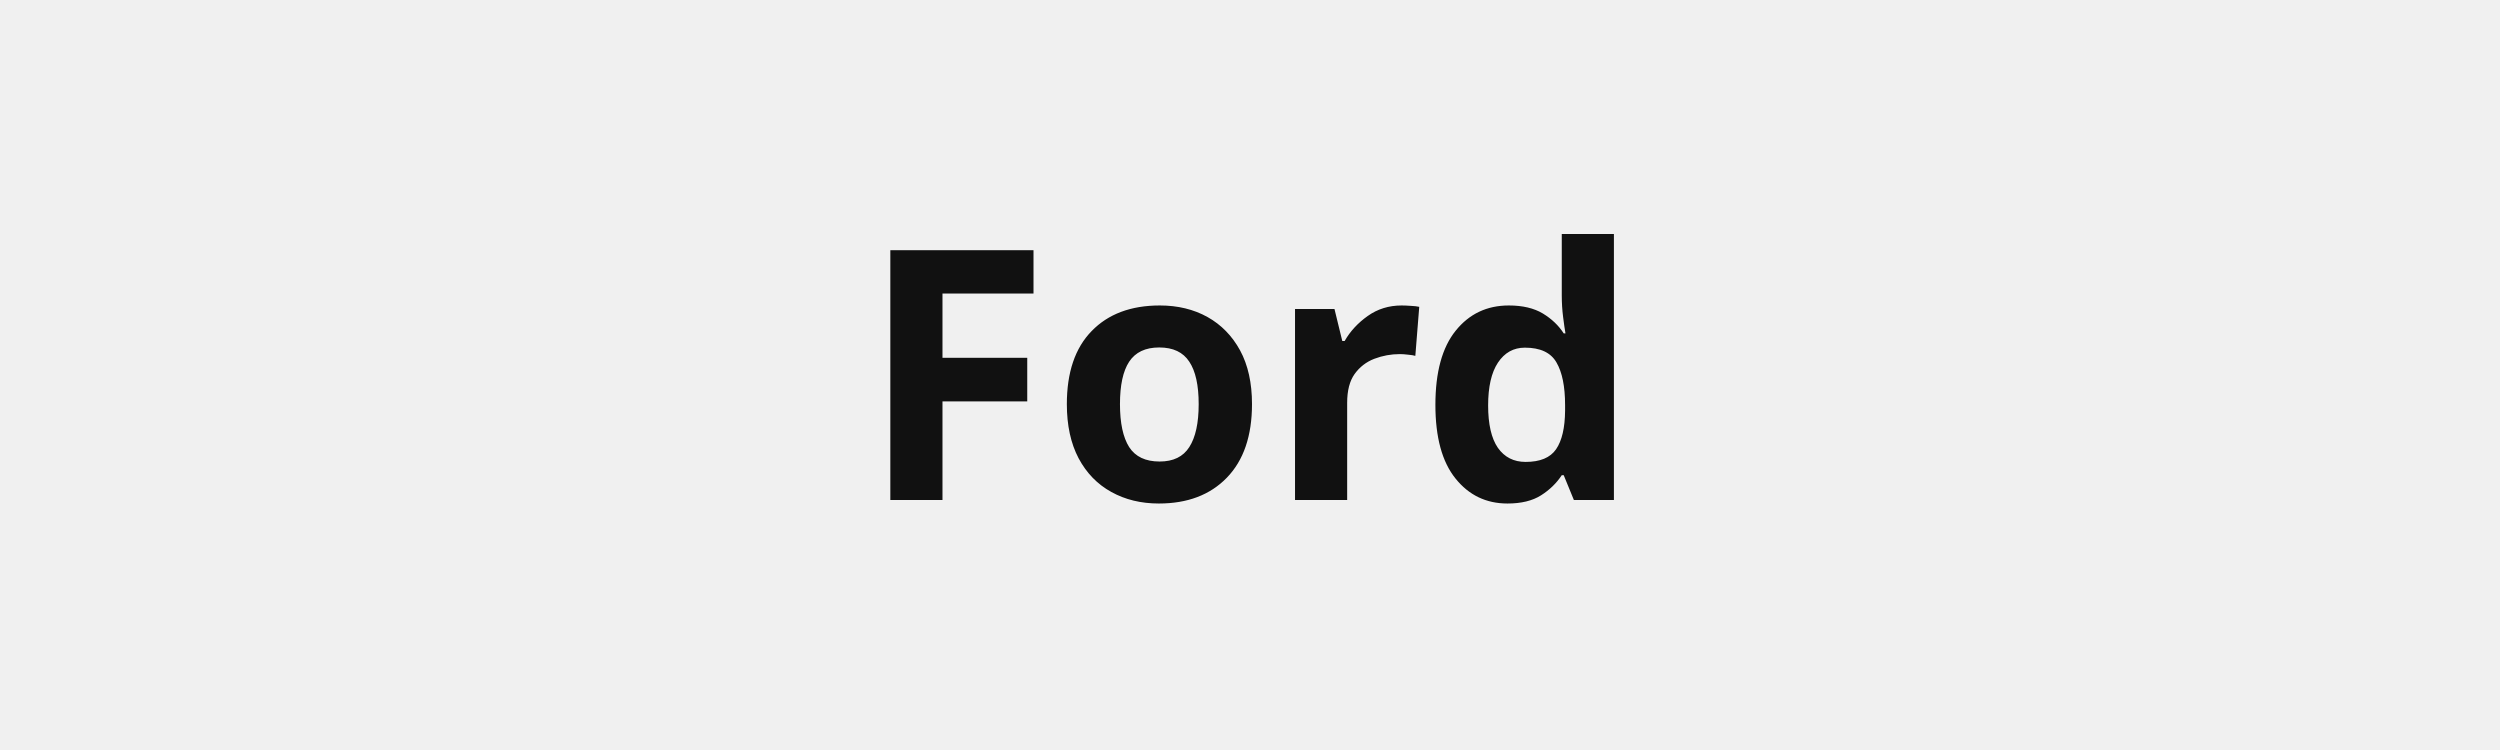
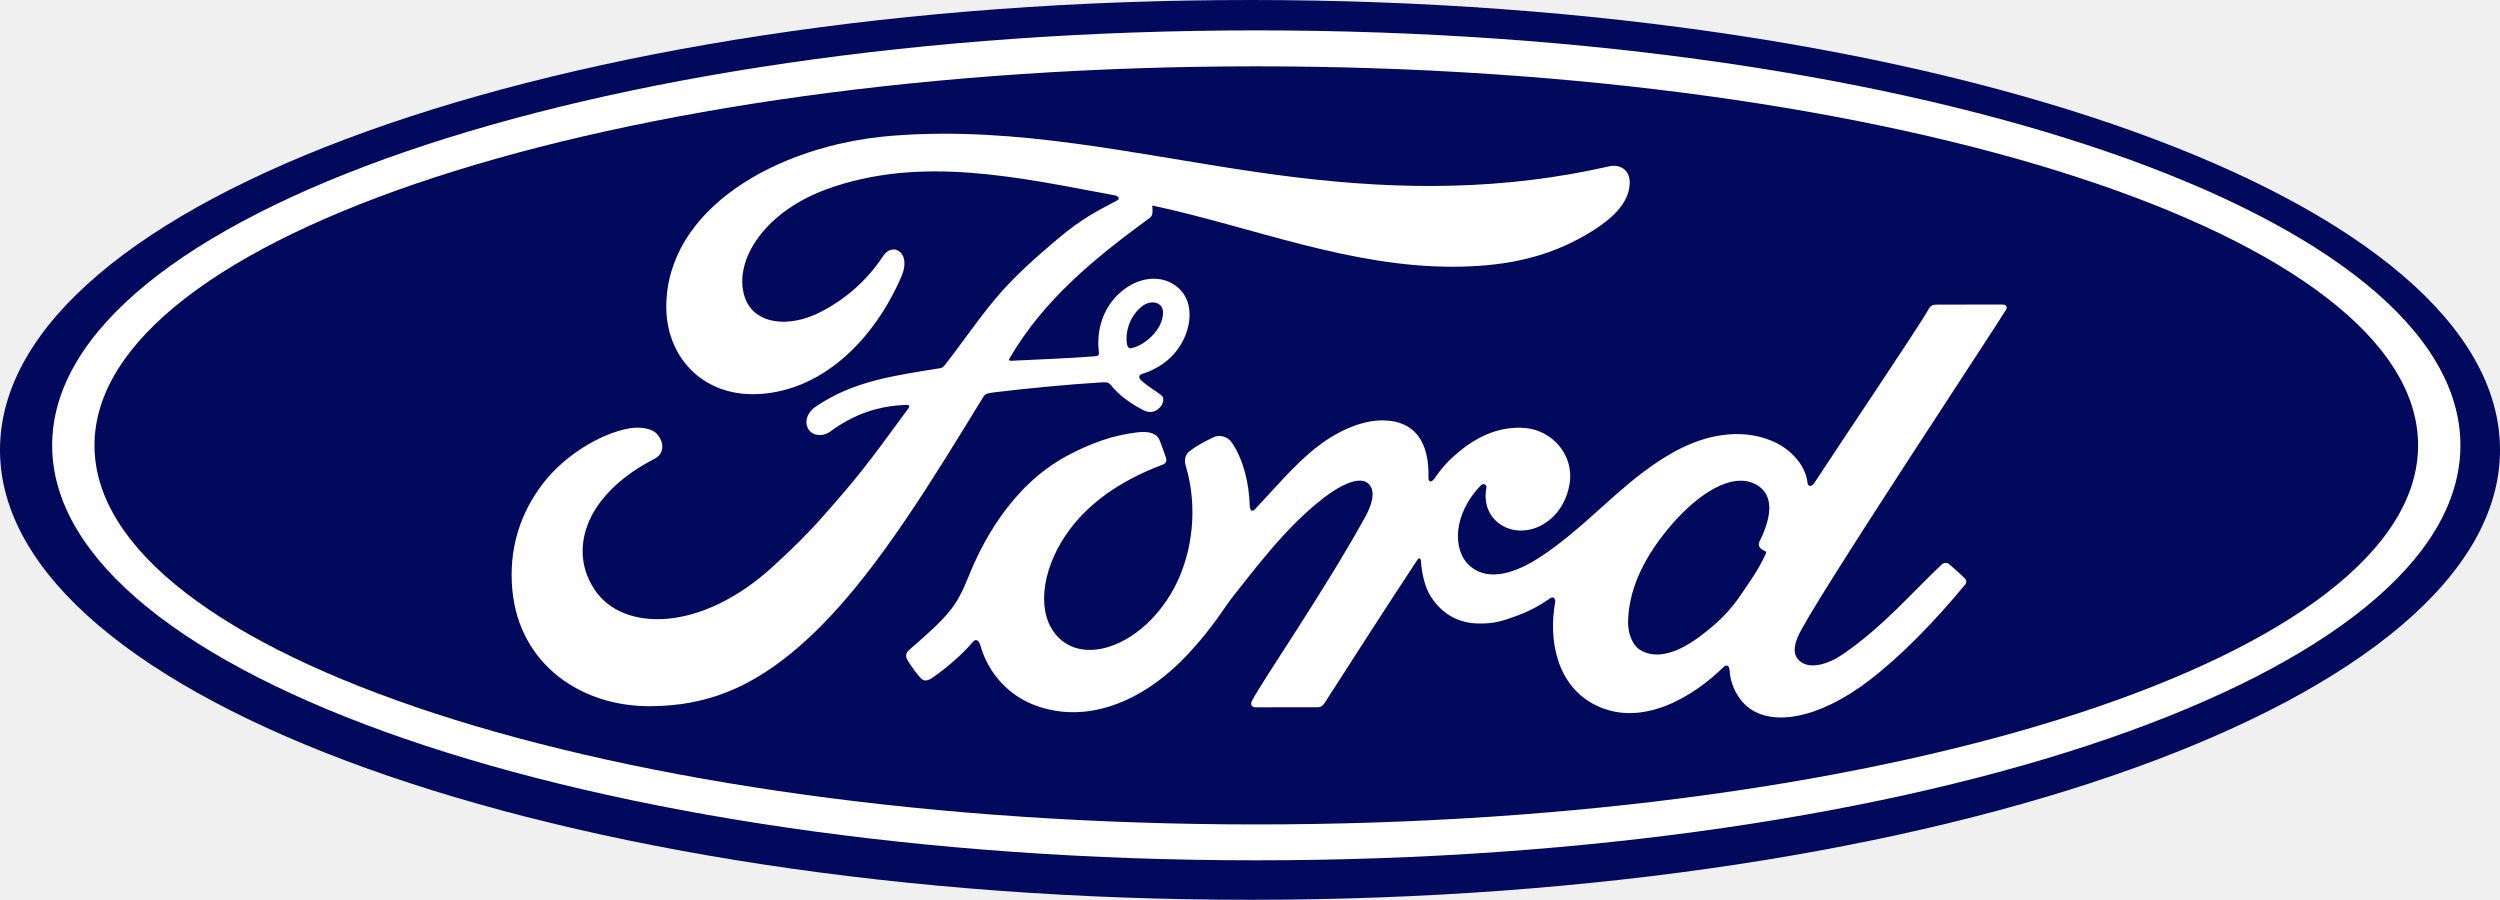
- <svg xmlns="http://www.w3.org/2000/svg" viewBox="0 0 200 60">
-   <text x="100" y="40" font-family="sans-serif" font-weight="bold" font-size="28" fill="#111111" text-anchor="middle">Ford</text>
+ <svg xmlns="http://www.w3.org/2000/svg" width="1000" height="359.914" version="1.1" viewBox="0 0 264.583 95.227" id="svg16">
+   <defs id="defs20" />
+   <g id="g2317">
+     <path d="M 132.292,0 C 59.2,0 -1.9786051e-4,21.282 -1.9786051e-4,47.615 c 0,26.324 59.204,47.613 132.292,47.613 73.097,0 132.292,-21.289 132.292,-47.613 C 264.584,21.281 205.39,0 132.292,0 Z" fill="#064a93" id="path2" style="fill:#00095b;fill-opacity:1;stroke-width:1" />
+     <path d="m 132.962,91.051 c -70.385,0 -127.442,-19.661 -127.442,-43.917 0,-24.258 57.058,-43.919 127.442,-43.919 70.378,0 127.432,19.659 127.432,43.919 0,24.254 -57.056,43.917 -127.432,43.917 z m 0,-84.03 c -67.912,0 -122.962,17.956 -122.962,40.114 0,22.158 55.048,40.117 122.962,40.117 67.911,0 122.952,-17.959 122.952,-40.117 0,-22.157 -55.045,-40.114 -122.952,-40.114 z" id="path6" style="fill:#ffffff;stroke-width:1" />
+     <path id="path8" style="fill:#ffffff;stroke-width:1" d="m 99.718,14.153 c -1.809,0.006 -3.626,0.076 -5.457,0.226 -12.155,1.013 -23.725,7.789 -23.746,18.077 -0.013,5.217 3.733,9.444 9.537,9.258 6.82,-0.229 12.419,-5.639 15.35,-12.46 1.112,-2.588 -0.948,-3.663 -1.928,-2.173 a 17.298,17.298 0 0 1 -6.882,6.062 c -3.209,1.556 -6.639,1.136 -7.679,-1.444 -1.462,-3.64 1.577,-9.087 8.512,-11.65 10.017,-3.672 20.498,-1.243 30.583,0.633 0.144,0 0.681,0.295 0.206,0.54 -1.806,0.975 -3.584,1.768 -6.354,4.128 -1.986,1.684 -4.586,3.926 -6.597,6.368 -1.996,2.407 -3.411,4.554 -5.283,6.934 -0.261,0.344 -0.582,0.328 -0.578,0.328 -4.563,0.763 -9.03,1.274 -13.12,4.09 -0.846,0.578 -1.213,1.604 -0.7,2.389 0.461,0.696 1.515,0.77 2.247,0.243 2.541,-1.882 5.157,-2.768 8.157,-2.85 0.131,0.008 0.194,0.029 0.231,0.109 0.023,0.045 0.009,0.14 -0.045,0.21 -4.494,6.173 -5.619,7.568 -9,11.395 -1.729,1.967 -3.43,3.627 -5.33,5.355 -7.676,7.061 -15.932,6.939 -18.894,2.512 -1.77,-2.657 -1.537,-5.446 -0.377,-7.76 1.428,-2.834 4.314,-4.911 6.714,-6.124 0.891,-0.45 1.147,-1.578 0.255,-2.606 -0.567,-0.67 -1.942,-0.789 -2.966,-0.603 -3.144,0.575 -6.859,2.928 -9.054,5.76 -2.474,3.178 -3.71,7.036 -3.295,11.366 0.745,7.813 7.242,12.326 14.618,12.274 5.869,-0.045 11.398,-1.806 18.05,-8.493 6.201,-6.236 11.851,-15.551 17.141,-24.189 0.166,-0.276 0.284,-0.424 1.088,-0.523 3.318,-0.411 8.217,-0.879 11.357,-1.059 0.698,-0.038 0.84,-0.03 1.12,0.315 0.818,1.022 2.047,1.889 3.031,2.417 0.48,0.258 0.708,0.387 1.085,0.393 0.465,0.01 0.827,-0.238 1.061,-0.5 0.333,-0.362 0.425,-0.835 0.245,-1.141 -0.188,-0.32 -2.378,-1.522 -2.443,-2.008 -0.048,-0.303 0.287,-0.376 0.287,-0.376 1.61,-0.5 3.285,-1.529 4.3,-3.454 0.997,-1.895 1.158,-4.424 -0.666,-5.83 -1.601,-1.235 -4.02,-1.04 -5.95,0.675 -1.888,1.665 -2.513,4.087 -2.258,6.21 0.046,0.368 0.027,0.492 -0.48,0.534 -2.902,0.23 -5.698,0.31 -8.808,0.473 -0.208,0.015 -0.274,-0.121 -0.153,-0.264 3.581,-6.16 8.928,-10.547 14.842,-14.867 0.392,-0.291 0.272,-0.844 0.256,-1.306 10.678,2.297 20.997,6.572 32.076,6.481 4.581,-0.037 8.967,-0.727 13.159,-3.004 3.687,-1.991 5.183,-3.833 5.293,-5.747 0.086,-1.323 -0.843,-2.159 -2.166,-1.874 -11.193,2.546 -21.871,2.518 -33.007,1.184 -12.719,-1.529 -24.924,-4.676 -37.584,-4.636 z m 22.343,17.853 c 0.262,0.014 0.506,0.101 0.704,0.269 0.59,0.499 0.311,1.744 -0.285,2.606 -0.651,0.951 -1.755,1.772 -2.762,1.972 -0.202,0.037 -0.377,-0.049 -0.46,-0.492 h -0.001 c -0.164,-1.173 0.222,-2.744 1.488,-3.851 0.396,-0.347 0.88,-0.527 1.316,-0.504 z m 89.855,0.225 c -2.035,0 -4.704,0.004 -6.825,0.004 -0.505,0 -0.766,0.061 -1.005,0.526 -0.782,1.485 -10.32,15.638 -12.096,18.388 -0.298,0.418 -0.664,0.36 -0.706,-0.117 -0.18,-1.632 -1.603,-3.508 -3.846,-4.406 -1.71,-0.687 -3.382,-0.811 -5.119,-0.583 -3.137,0.417 -5.932,2.057 -8.39,3.904 -3.703,2.789 -6.898,6.4 -11.023,9.07 -2.252,1.453 -5.335,2.72 -7.398,0.83 -1.867,-1.714 -1.657,-5.522 1.2,-8.466 0.301,-0.309 0.662,-0.051 0.605,0.226 -0.27,1.332 0.062,2.656 1.083,3.585 1.246,1.105 3.03,1.231 4.556,0.493 1.802,-0.883 2.86,-2.59 3.17,-4.528 0.477,-3.005 -1.86,-5.656 -4.782,-5.868 -2.375,-0.165 -4.652,0.653 -6.87,2.467 -1.113,0.913 -1.746,1.589 -2.707,2.943 -0.235,0.334 -0.595,0.368 -0.583,-0.125 0.111,-3.847 -1.497,-6.012 -4.71,-6.083 -2.492,-0.058 -5.157,1.28 -7.233,2.92 -2.276,1.81 -4.266,4.208 -6.399,6.462 -0.265,0.278 -0.497,0.265 -0.571,-0.274 -0.065,-2.549 -0.712,-5.018 -1.904,-6.771 -0.421,-0.61 -1.308,-0.912 -2.054,-0.5 -0.344,0.187 -1.543,0.732 -2.414,1.427 -0.433,0.353 -0.6,0.864 -0.41,1.519 1.15,3.807 0.897,8.137 -0.663,11.795 -1.433,3.348 -4.218,6.37 -7.49,7.392 -2.156,0.677 -4.398,0.346 -5.785,-1.547 -1.905,-2.612 -1.135,-7.154 1.703,-10.927 2.507,-3.32 6.13,-5.43 9.747,-6.789 0.426,-0.162 0.513,-0.432 0.393,-0.79 -0.197,-0.59 -0.51,-1.391 -0.639,-1.758 -0.331,-0.873 -1.26,-1.016 -2.393,-0.893 -2.627,0.303 -4.996,1.194 -7.337,2.435 -6.13,3.25 -9.202,9.54 -10.55,12.906 -0.648,1.615 -1.203,2.625 -1.92,3.519 -0.966,1.203 -2.179,2.297 -4.397,4.226 -0.2,0.177 -0.35,0.546 -0.182,0.888 0.227,0.465 1.38,2.077 1.706,2.221 0.361,0.176 0.78,-0.07 0.948,-0.19 1.552,-1.041 3.409,-2.692 4.318,-3.812 0.318,-0.383 0.646,-0.222 0.815,0.36 0.848,2.996 3.069,5.442 6.14,6.465 5.62,1.877 11.45,-0.84 15.85,-5.569 2.796,-3.005 3.805,-4.938 4.877,-6.252 1.816,-2.229 5.4,-7.215 9.667,-10.416 1.565,-1.18 3.418,-2.08 4.35,-1.483 0.747,0.48 0.988,1.595 -0.212,3.755 -4.35,7.867 -10.754,17.11 -11.928,19.353 -0.214,0.389 -0.027,0.694 0.384,0.694 2.277,-0.01 4.535,-0.005 6.602,-0.005 0.343,-0.016 0.498,-0.171 0.67,-0.412 3.339,-5.175 6.482,-10.103 9.85,-15.196 0.19,-0.3 0.363,-0.067 0.37,0.064 0.07,1.181 0.363,2.798 1.071,3.86 1.274,1.962 3.078,2.805 5.08,2.818 1.592,0.018 2.397,-0.222 4.114,-0.857 a 14.475,14.475 0 0 0 3.38,-1.796 c 0.503,-0.345 0.591,0.233 0.578,0.322 -0.772,4.109 0.182,8.977 4.306,10.996 4.936,2.41 10.358,-0.977 13.478,-4.034 0.305,-0.295 0.634,-0.264 0.665,0.37 0.066,1.168 0.598,2.553 1.574,3.523 2.614,2.598 7.89,1.569 13.185,-2.49 3.4,-2.597 6.957,-6.268 10.17,-10.155 0.119,-0.15 0.208,-0.393 -0.022,-0.637 -0.49,-0.507 -1.198,-1.087 -1.683,-1.534 -0.221,-0.186 -0.546,-0.133 -0.733,0.008 -3.293,3.101 -6.257,6.638 -10.543,9.563 -1.445,0.998 -3.747,1.804 -4.782,0.418 -0.403,-0.538 -0.357,-1.283 0.04,-2.26 1.251,-3.086 21.03,-32.904 22.056,-34.66 l 0.002,-0.002 c 0.176,-0.306 -0.01,-0.53 -0.4,-0.53 z m -27.715,18.642 c 0.518,-0.004 1.003,0.094 1.444,0.304 2.436,1.151 1.658,3.944 0.569,6.137 a 0.587,0.587 0 0 0 -0.044,0.452 c 0.04,0.228 0.34,0.449 0.635,0.554 0.103,0.038 0.161,0.112 0.044,0.352 -0.842,1.785 -1.614,2.814 -2.669,4.364 -0.968,1.433 -2.06,2.55 -3.384,3.626 -1.995,1.635 -4.765,3.414 -7.055,2.218 -1.018,-0.524 -1.457,-1.933 -1.437,-3.074 0.053,-3.21 1.49,-6.504 4.152,-9.742 2.637,-3.214 5.501,-5.172 7.745,-5.191 z" />
+   </g>
</svg>
